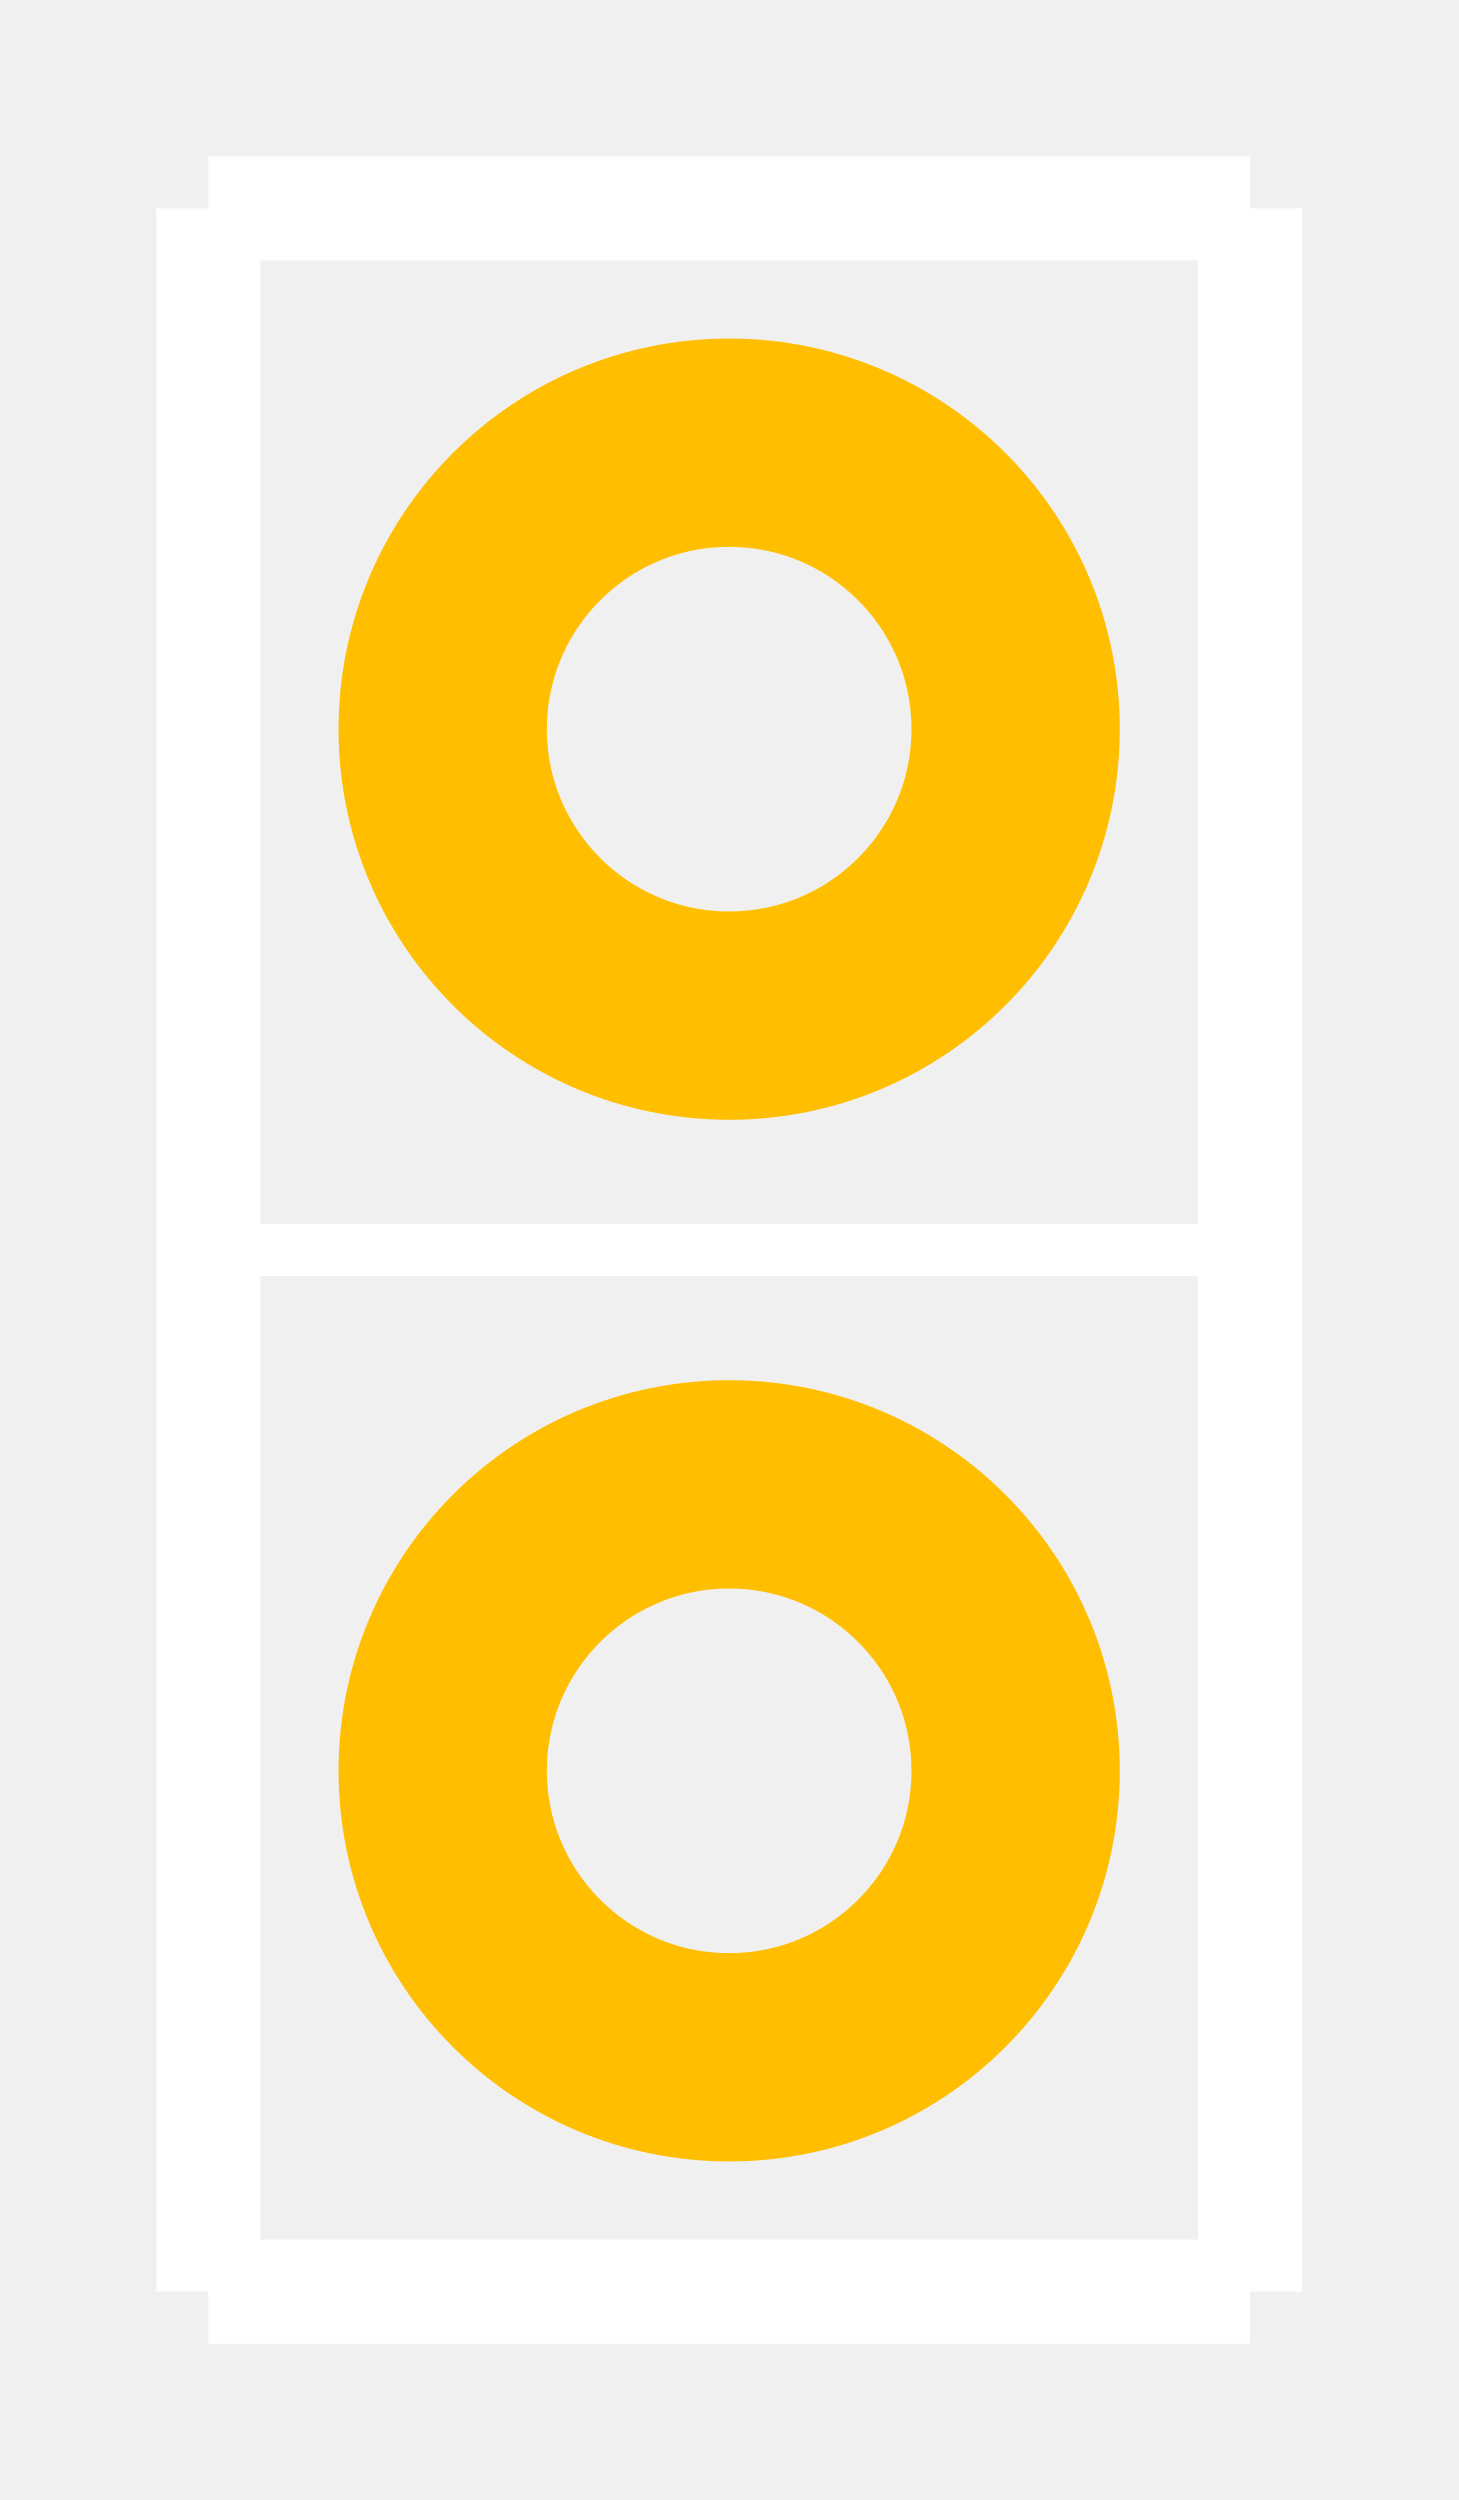
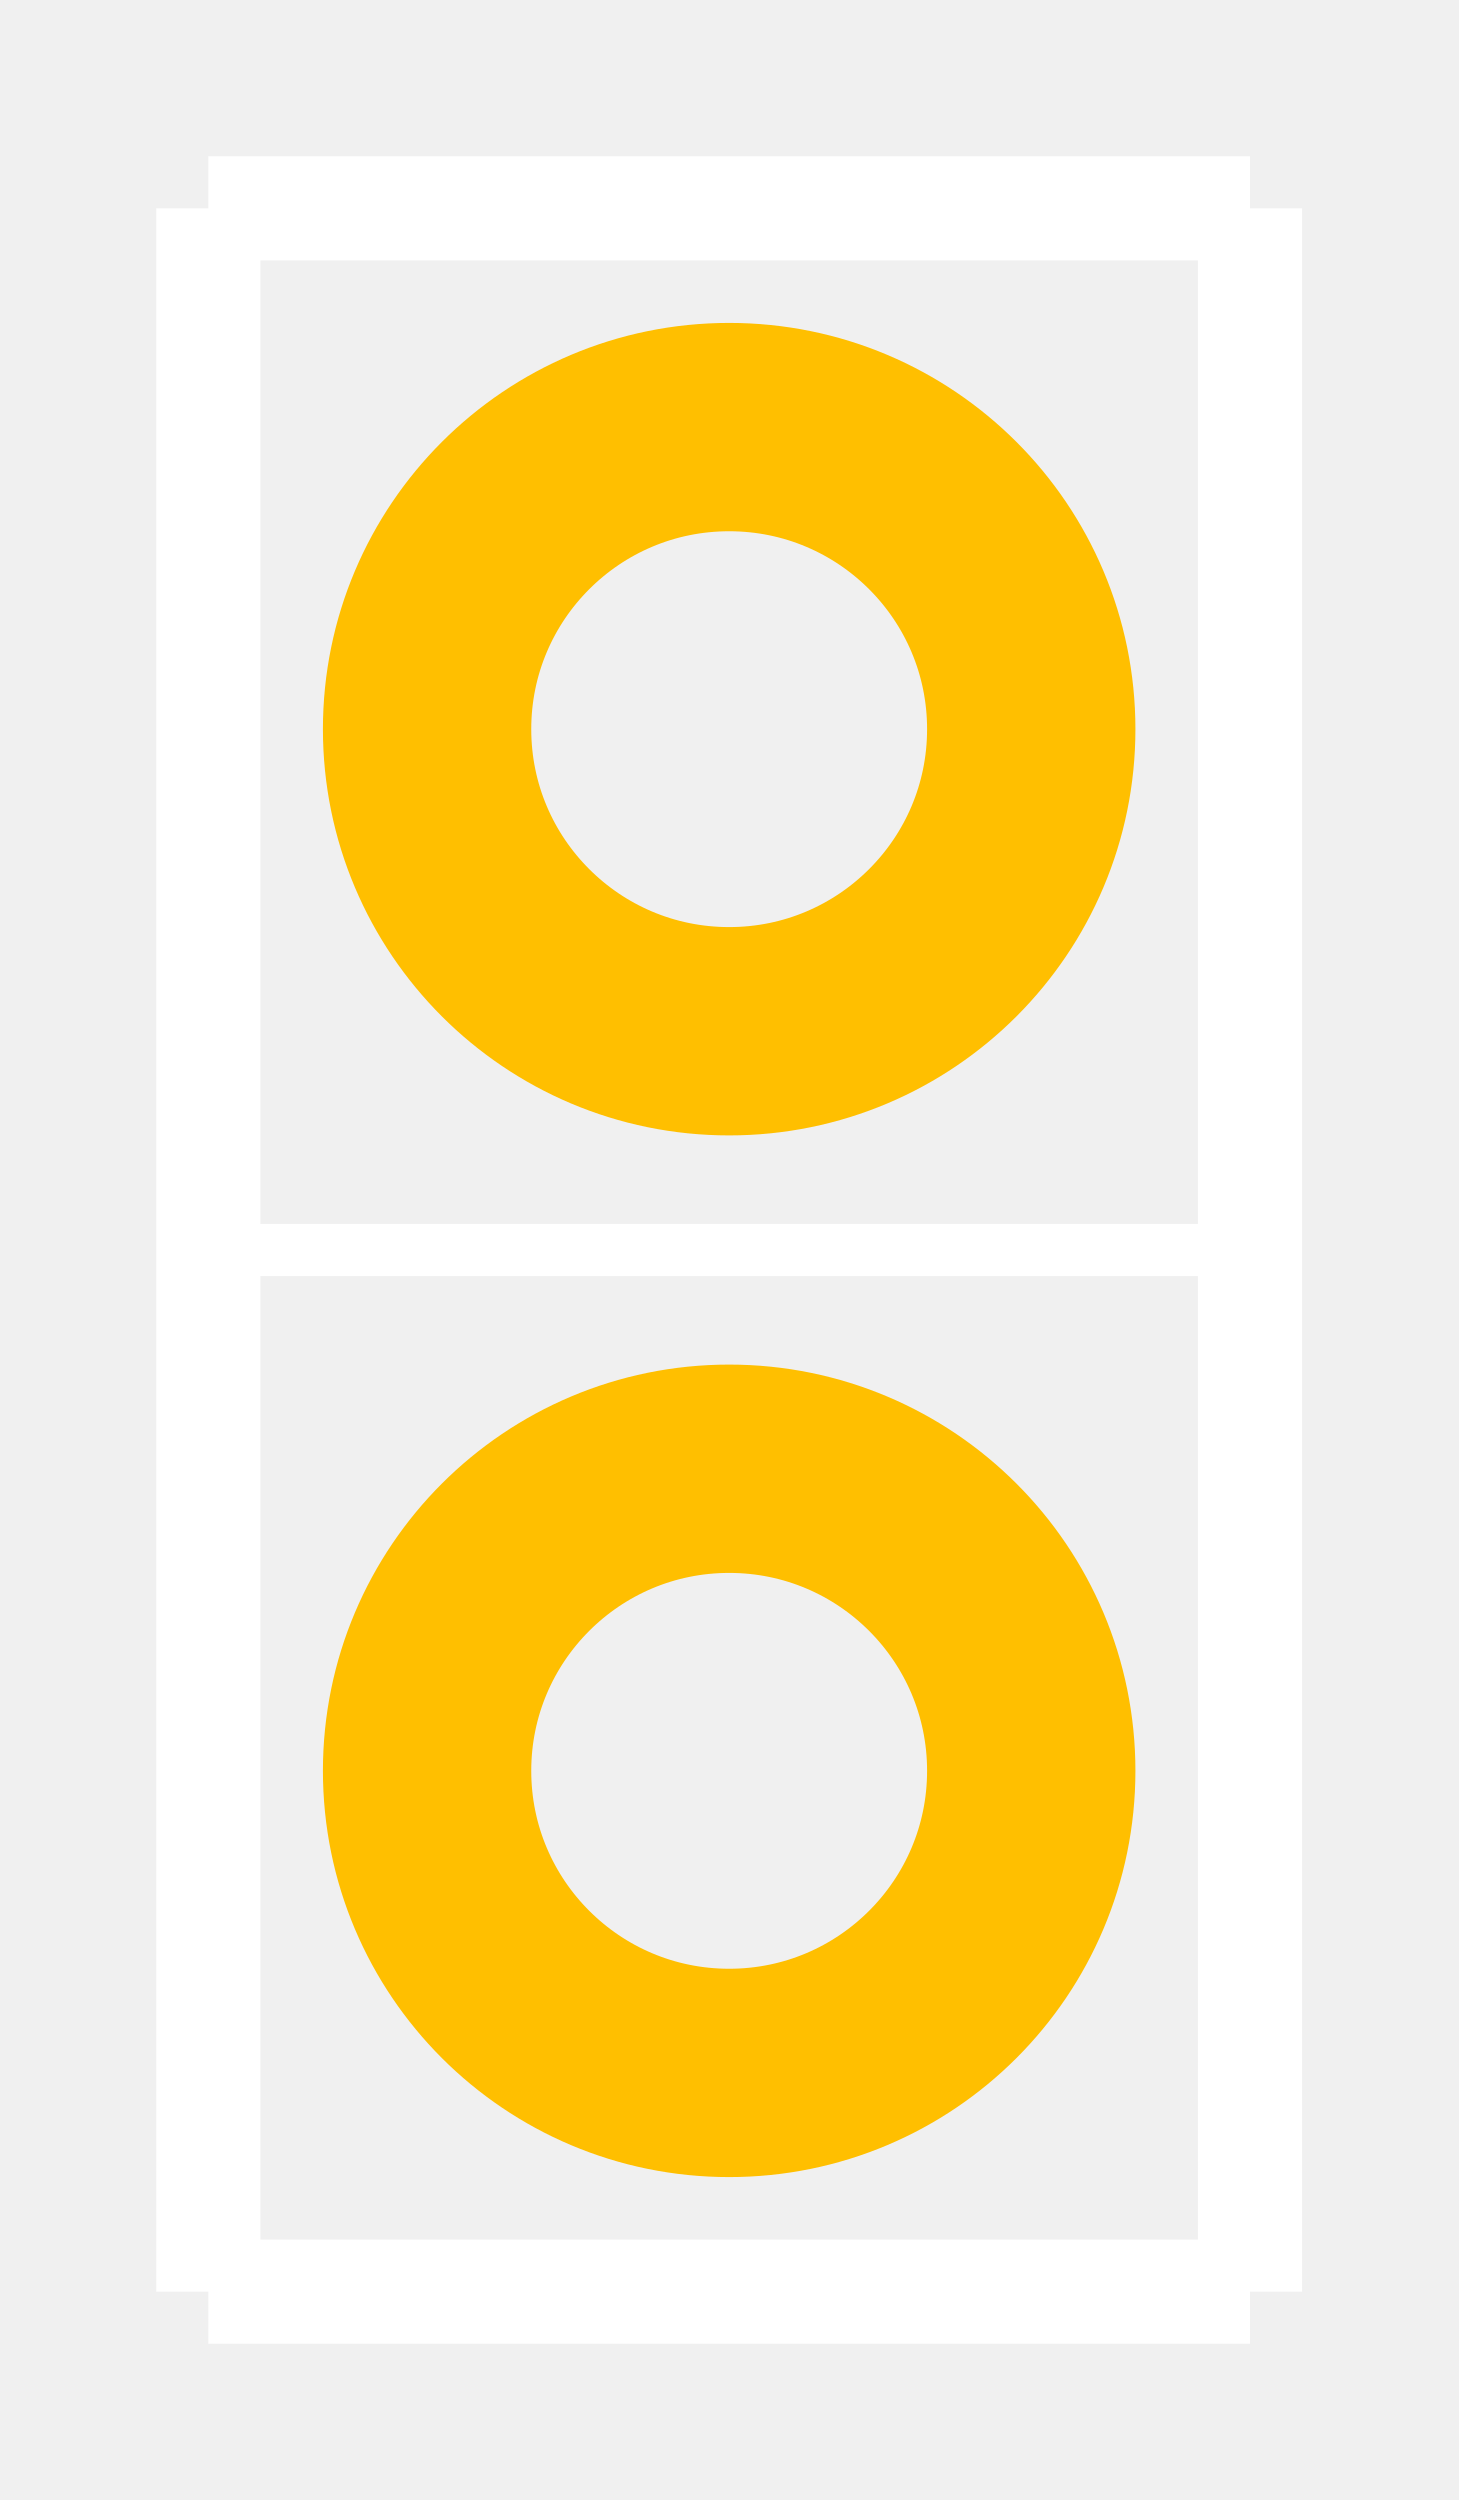
<svg xmlns="http://www.w3.org/2000/svg" baseProfile="tiny" width="0.14in" height="0.24in" version="1.2" viewBox="0 0 140 240">
  <g id="silkscreen">
    <line stroke="white" stroke-width="10" x1="20" x2="20" y1="20" y2="220" />
    <line stroke="white" stroke-width="10" x1="20" x2="120" y1="220" y2="220" />
    <line stroke="white" stroke-width="10" x1="120" x2="120" y1="220" y2="20" />
    <line stroke="white" stroke-width="10" x1="120" x2="20" y1="20" y2="20" />
    <line stroke="white" stroke-width="5" x1="20" x2="120" y1="120" y2="120" />
  </g>
  <g id="copper1">
    <g id="copper0">
-       <circle cx="70" cy="70" fill="none" id="connector0pin" r="27.5" stroke="rgb(255, 191, 0)" stroke-width="20" />
-       <circle cx="70" cy="170" fill="none" id="connector1pin" r="27.5" stroke="rgb(255, 191, 0)" stroke-width="20" />
+       <circle cx="70" cy="70" fill="none" id="connector0pin" r="29" stroke="rgb(255, 191, 0)" stroke-width="20" />
+       <circle cx="70" cy="170" fill="none" id="connector1pin" r="29" stroke="rgb(255, 191, 0)" stroke-width="20" />
    </g>
  </g>
</svg>
